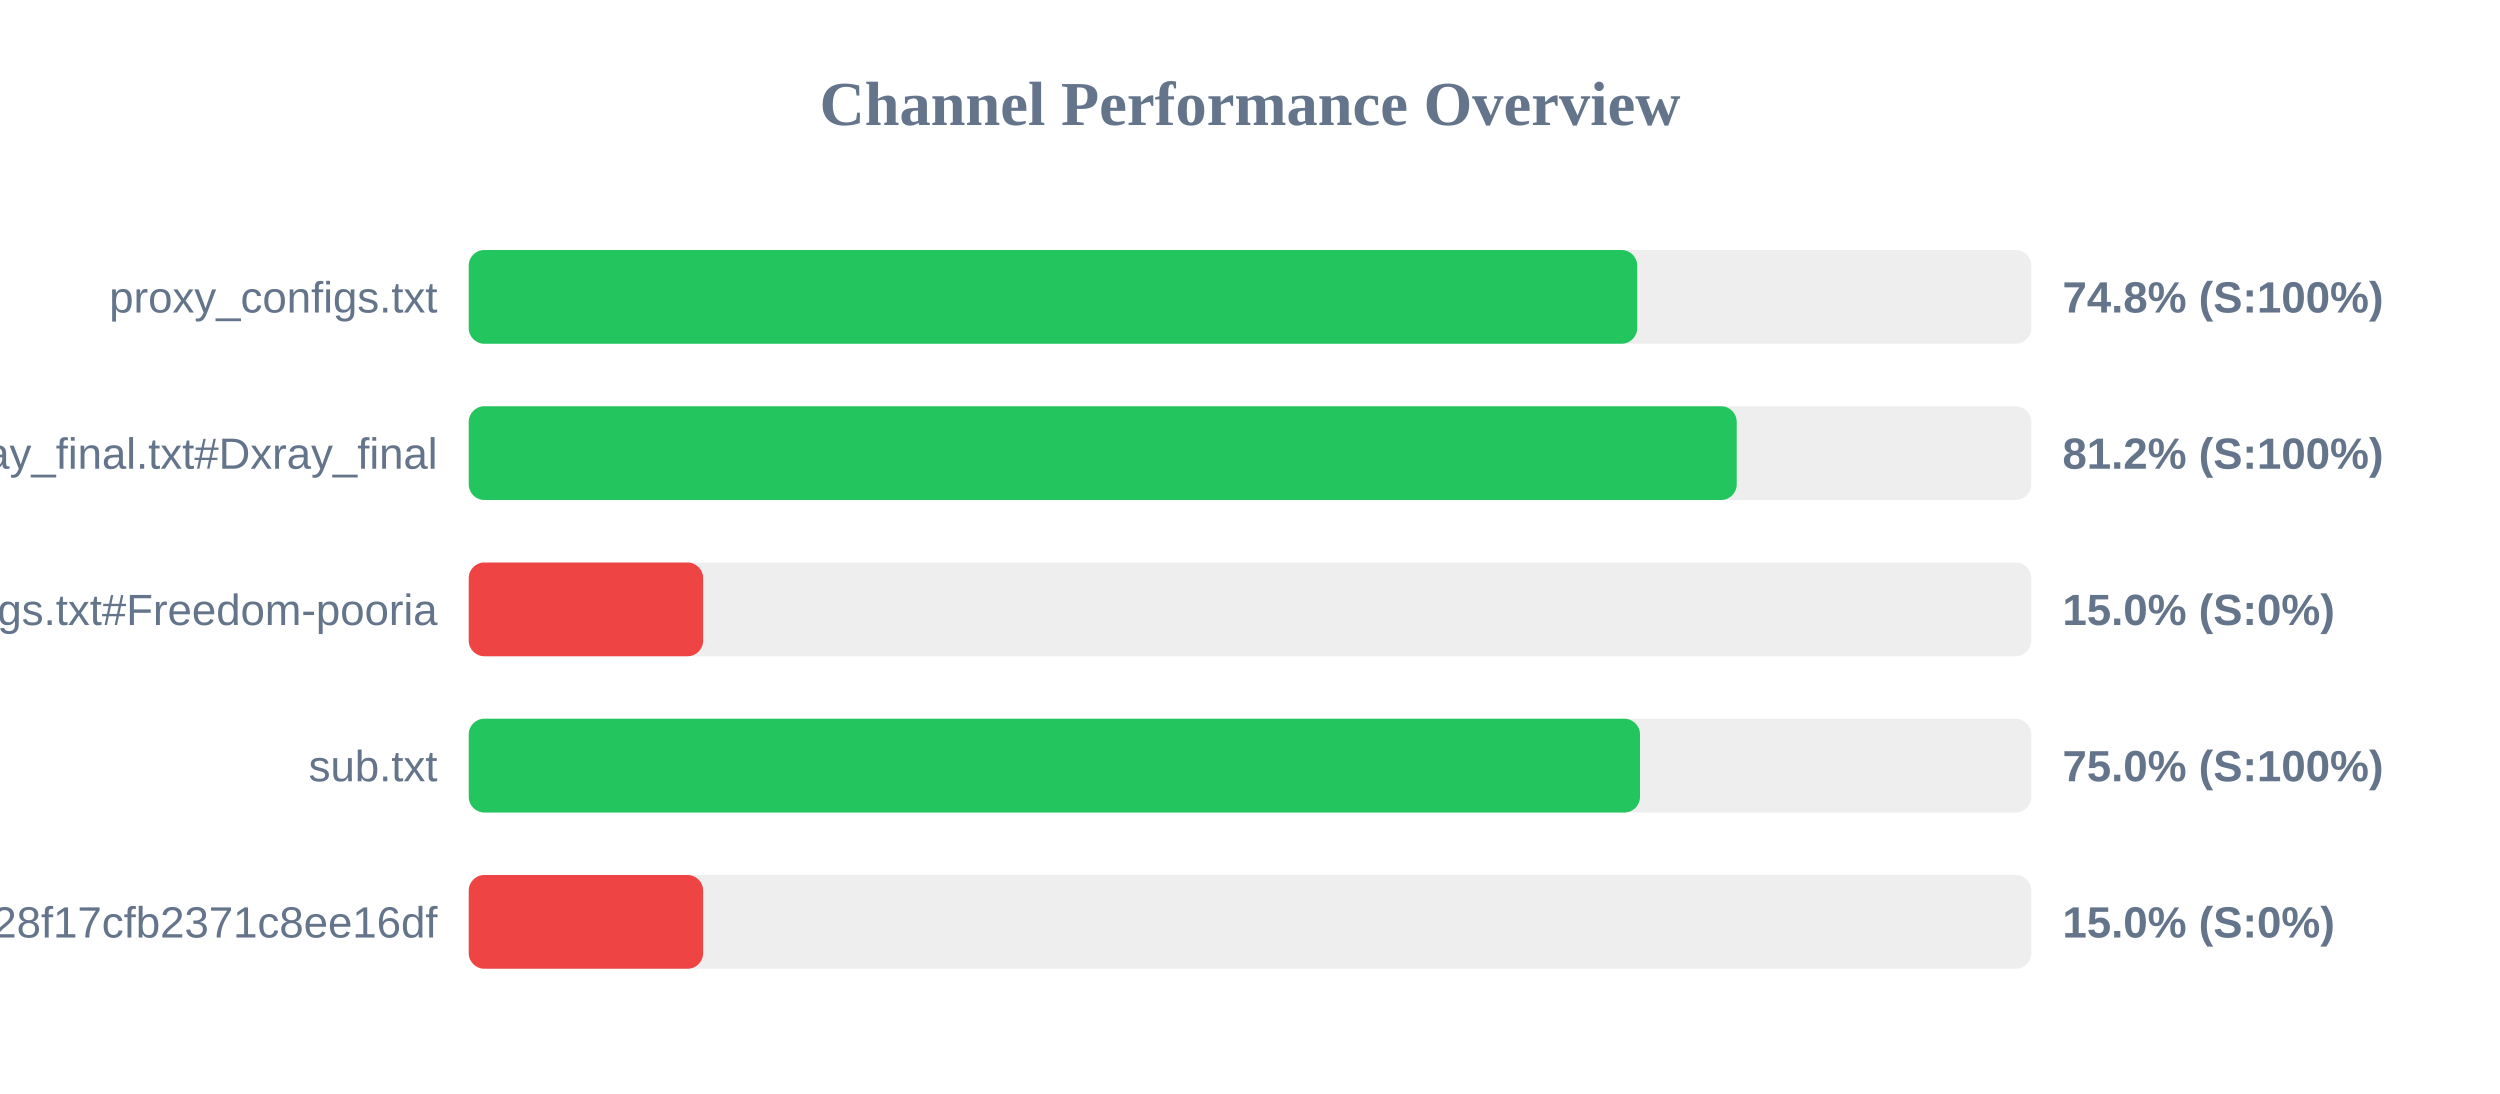
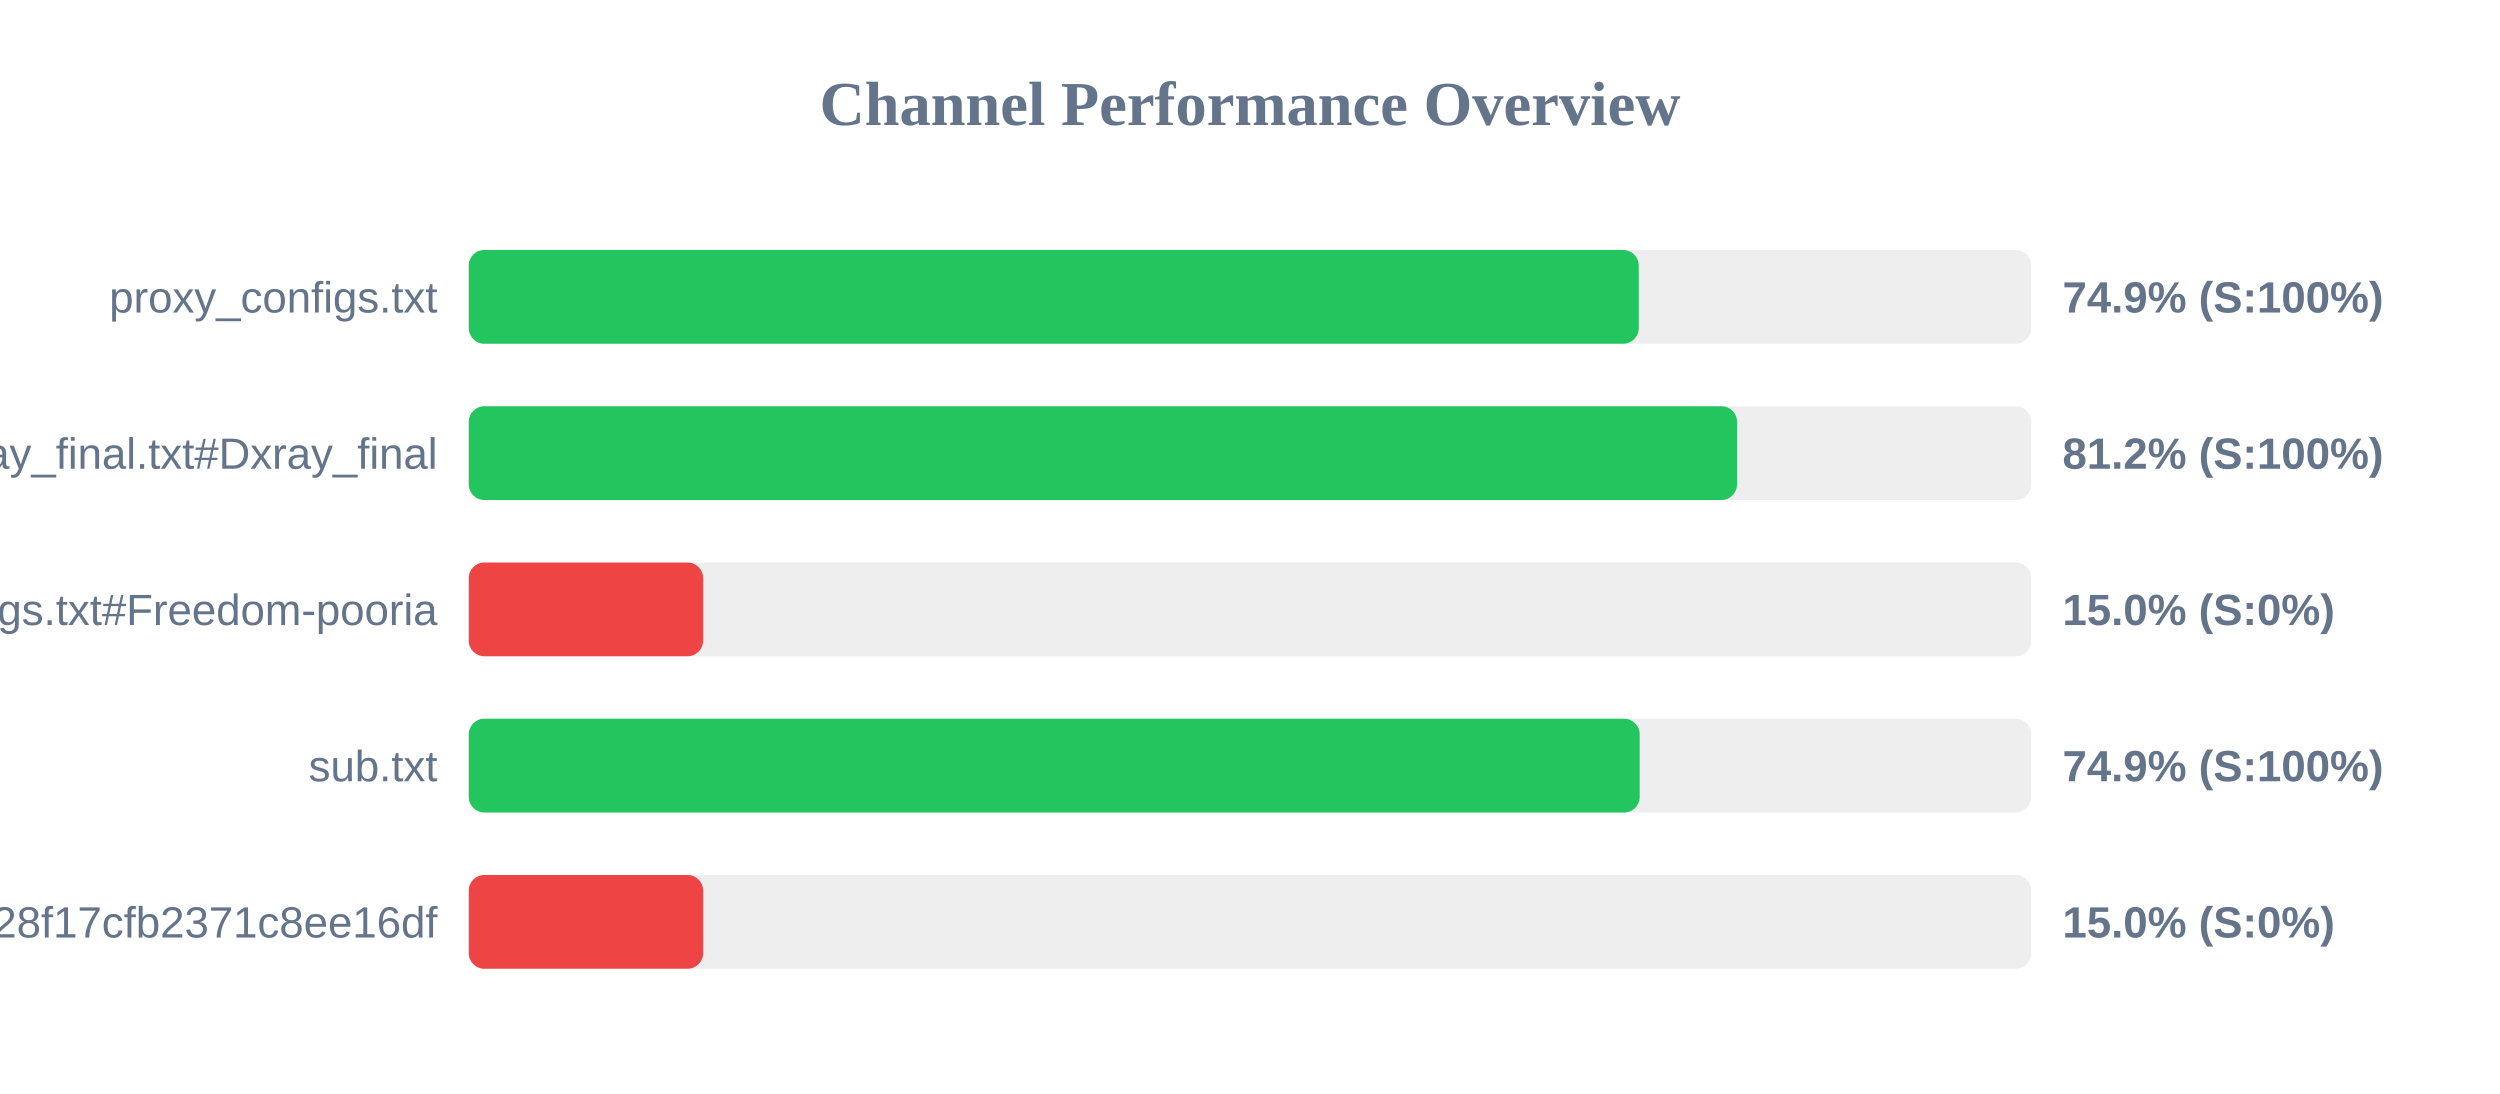
<svg xmlns="http://www.w3.org/2000/svg" width="800" height="350" version="1.1">
  <style>
        .row { font: 14px Arial; fill: #64748b; }
        .score { font: bold 14px Arial; fill: #64748b; }
    </style>
  <text x="400" y="40" text-anchor="middle" font-size="20px" font-weight="bold" fill="#64748b">Channel Performance Overview</text>
  <rect x="150" y="80" width="500" height="30" fill="#eee" rx="5" />
-   <rect x="150" y="80" width="373.9" height="30" fill="#22c55e" rx="5" />
+   <rect x="150" y="80" width="374.4" height="30" fill="#22c55e" rx="5" />
  <text x="140" y="100" text-anchor="end" class="row">proxy_configs.txt</text>
-   <text x="660" y="100" text-anchor="start" class="score">74.8% (S:100%)</text>
+   <text x="660" y="100" text-anchor="start" class="score">74.9% (S:100%)</text>
  <rect x="150" y="130" width="500" height="30" fill="#eee" rx="5" />
-   <rect x="150" y="130" width="405.75" height="30" fill="#22c55e" rx="5" />
+   <rect x="150" y="130" width="405.85" height="30" fill="#22c55e" rx="5" />
  <text x="140" y="150" text-anchor="end" class="row">xray_final.txt#Dxray_final</text>
  <text x="660" y="150" text-anchor="start" class="score">81.2% (S:100%)</text>
  <rect x="150" y="180" width="500" height="30" fill="#eee" rx="5" />
  <rect x="150" y="180" width="75.0" height="30" fill="#ef4444" rx="5" />
  <text x="140" y="200" text-anchor="end" class="row">v2ray_configs.txt#Freedom-pooria</text>
  <text x="660" y="200" text-anchor="start" class="score">15.0% (S:0%)</text>
  <rect x="150" y="230" width="500" height="30" fill="#eee" rx="5" />
-   <rect x="150" y="230" width="374.8" height="30" fill="#22c55e" rx="5" />
+   <rect x="150" y="230" width="374.7" height="30" fill="#22c55e" rx="5" />
  <text x="140" y="250" text-anchor="end" class="row">sub.txt</text>
-   <text x="660" y="250" text-anchor="start" class="score">75.0% (S:100%)</text>
+   <text x="660" y="250" text-anchor="start" class="score">74.9% (S:100%)</text>
  <rect x="150" y="280" width="500" height="30" fill="#eee" rx="5" />
  <rect x="150" y="280" width="75.0" height="30" fill="#ef4444" rx="5" />
  <text x="140" y="300" text-anchor="end" class="row">?token=fedfed7b41b828f17cfb2371c8ee16df</text>
  <text x="660" y="300" text-anchor="start" class="score">15.0% (S:0%)</text>
</svg>
